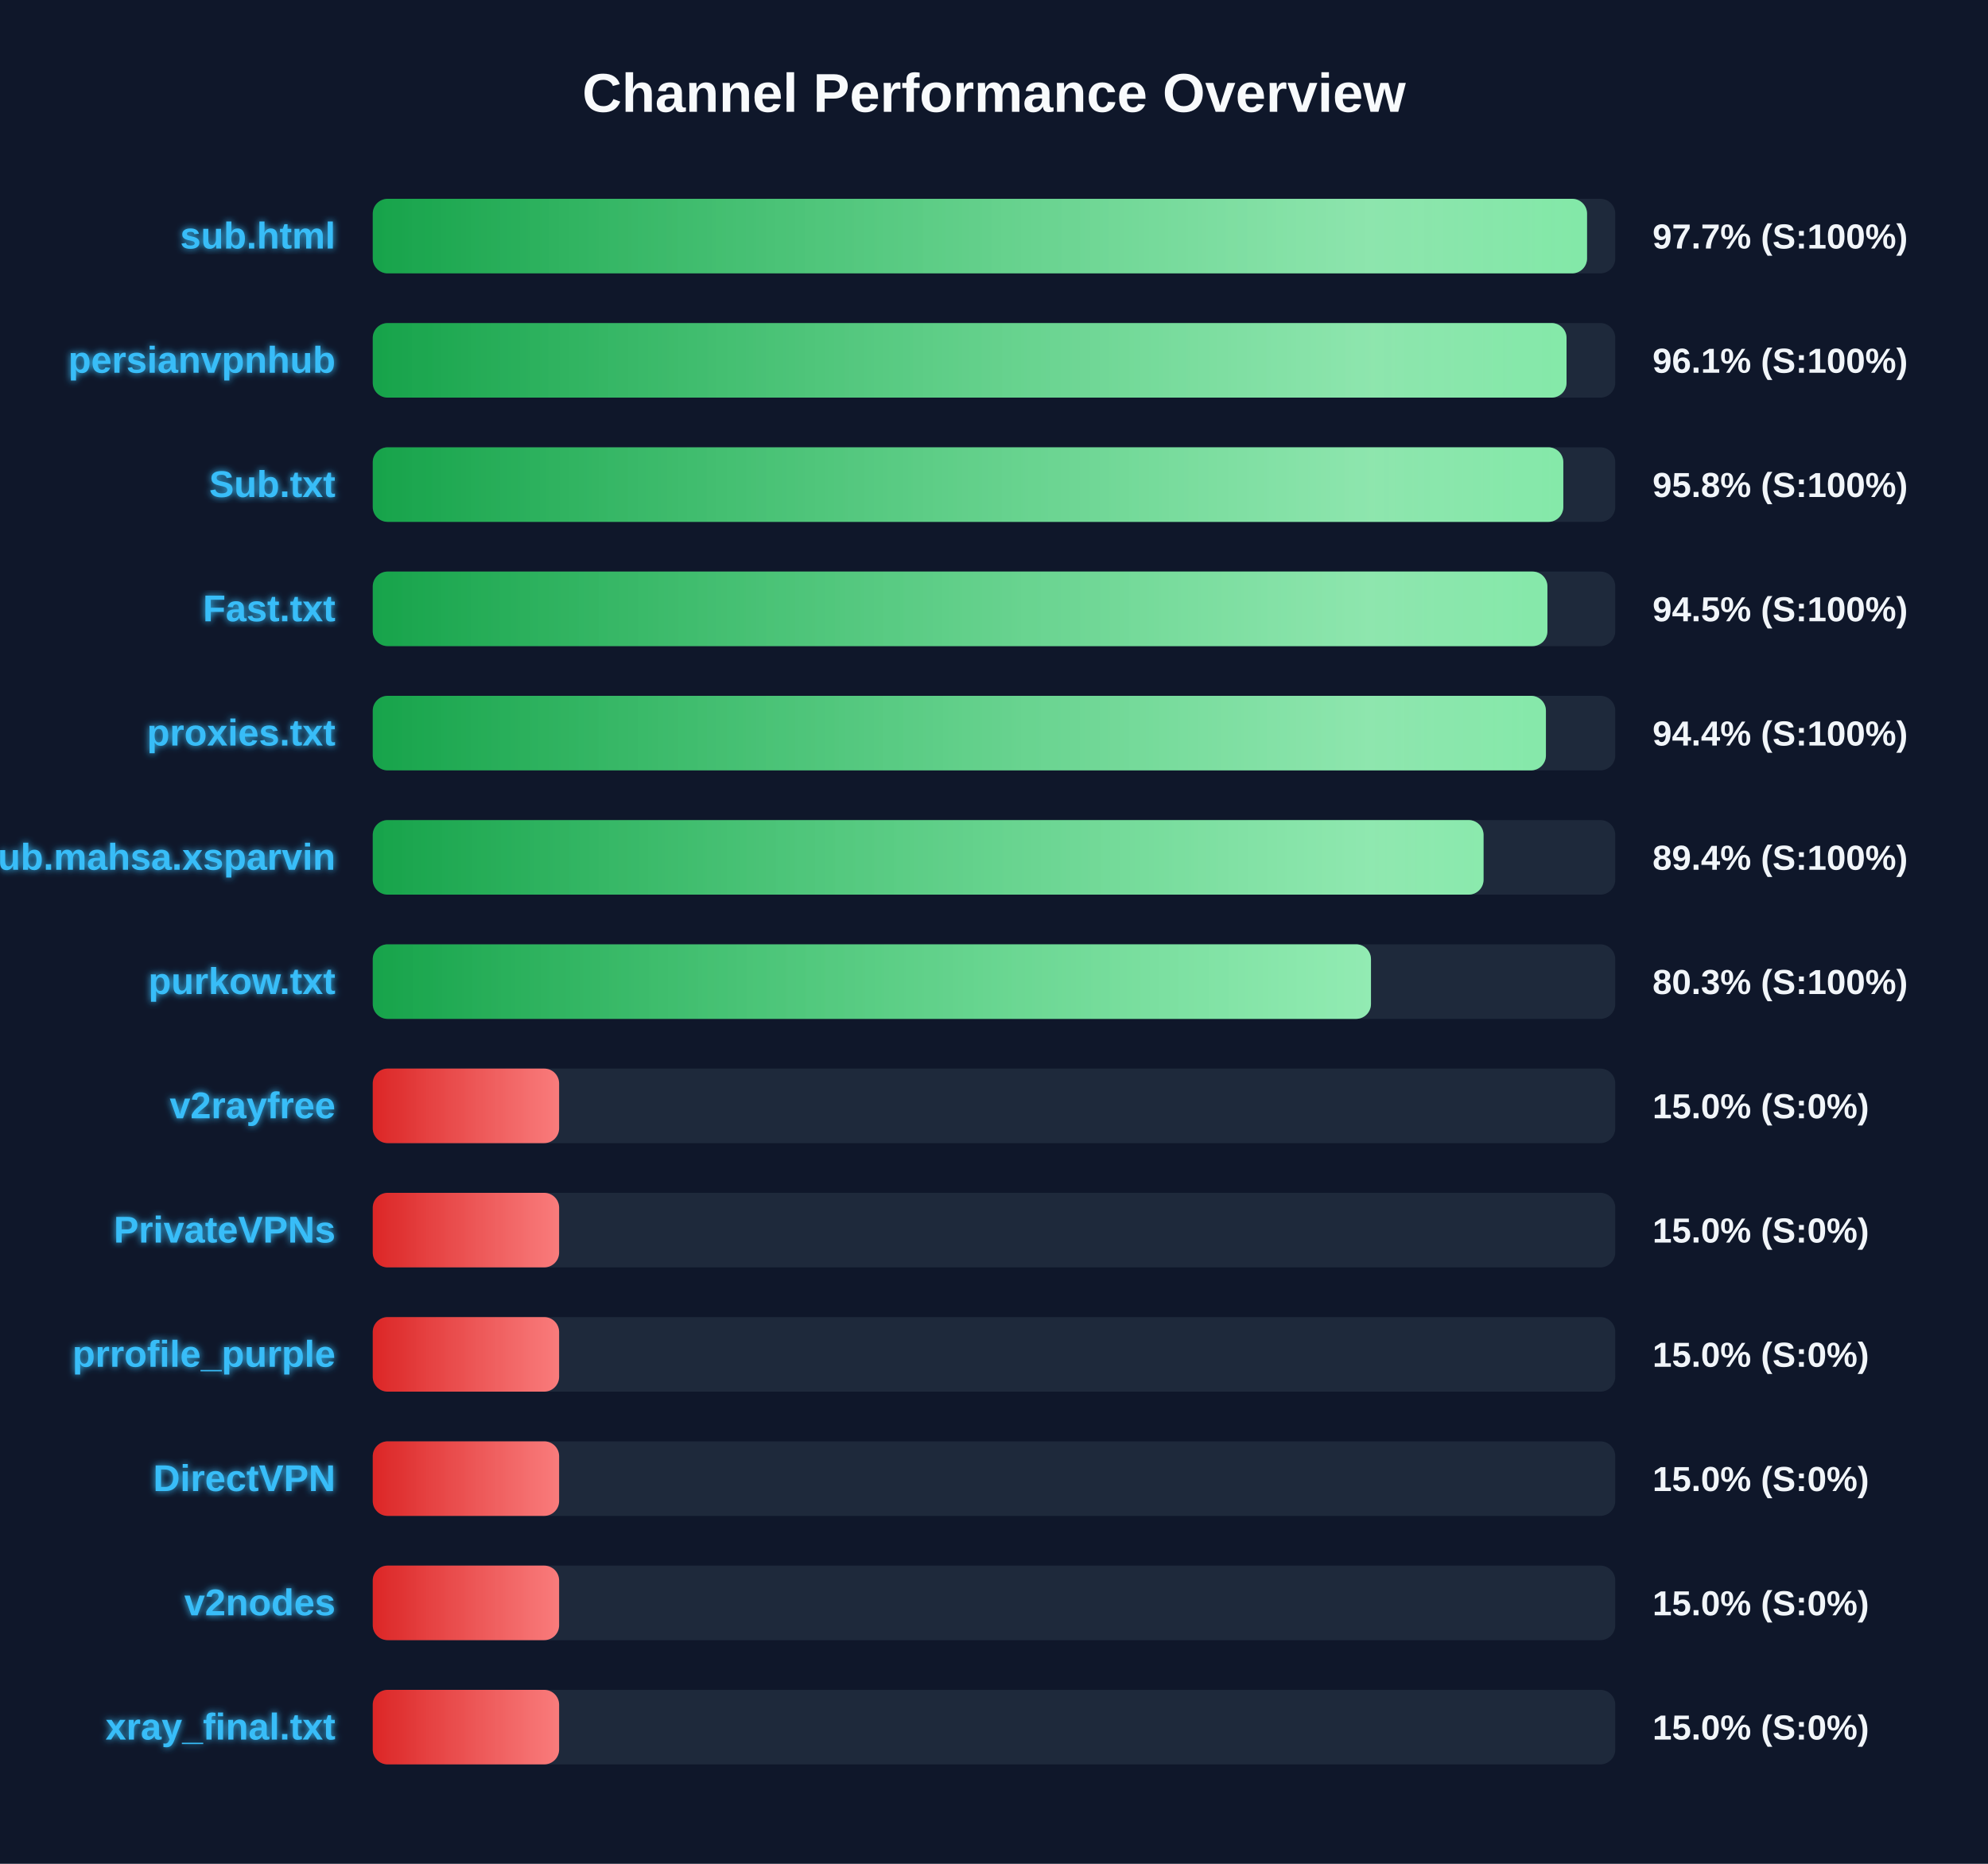
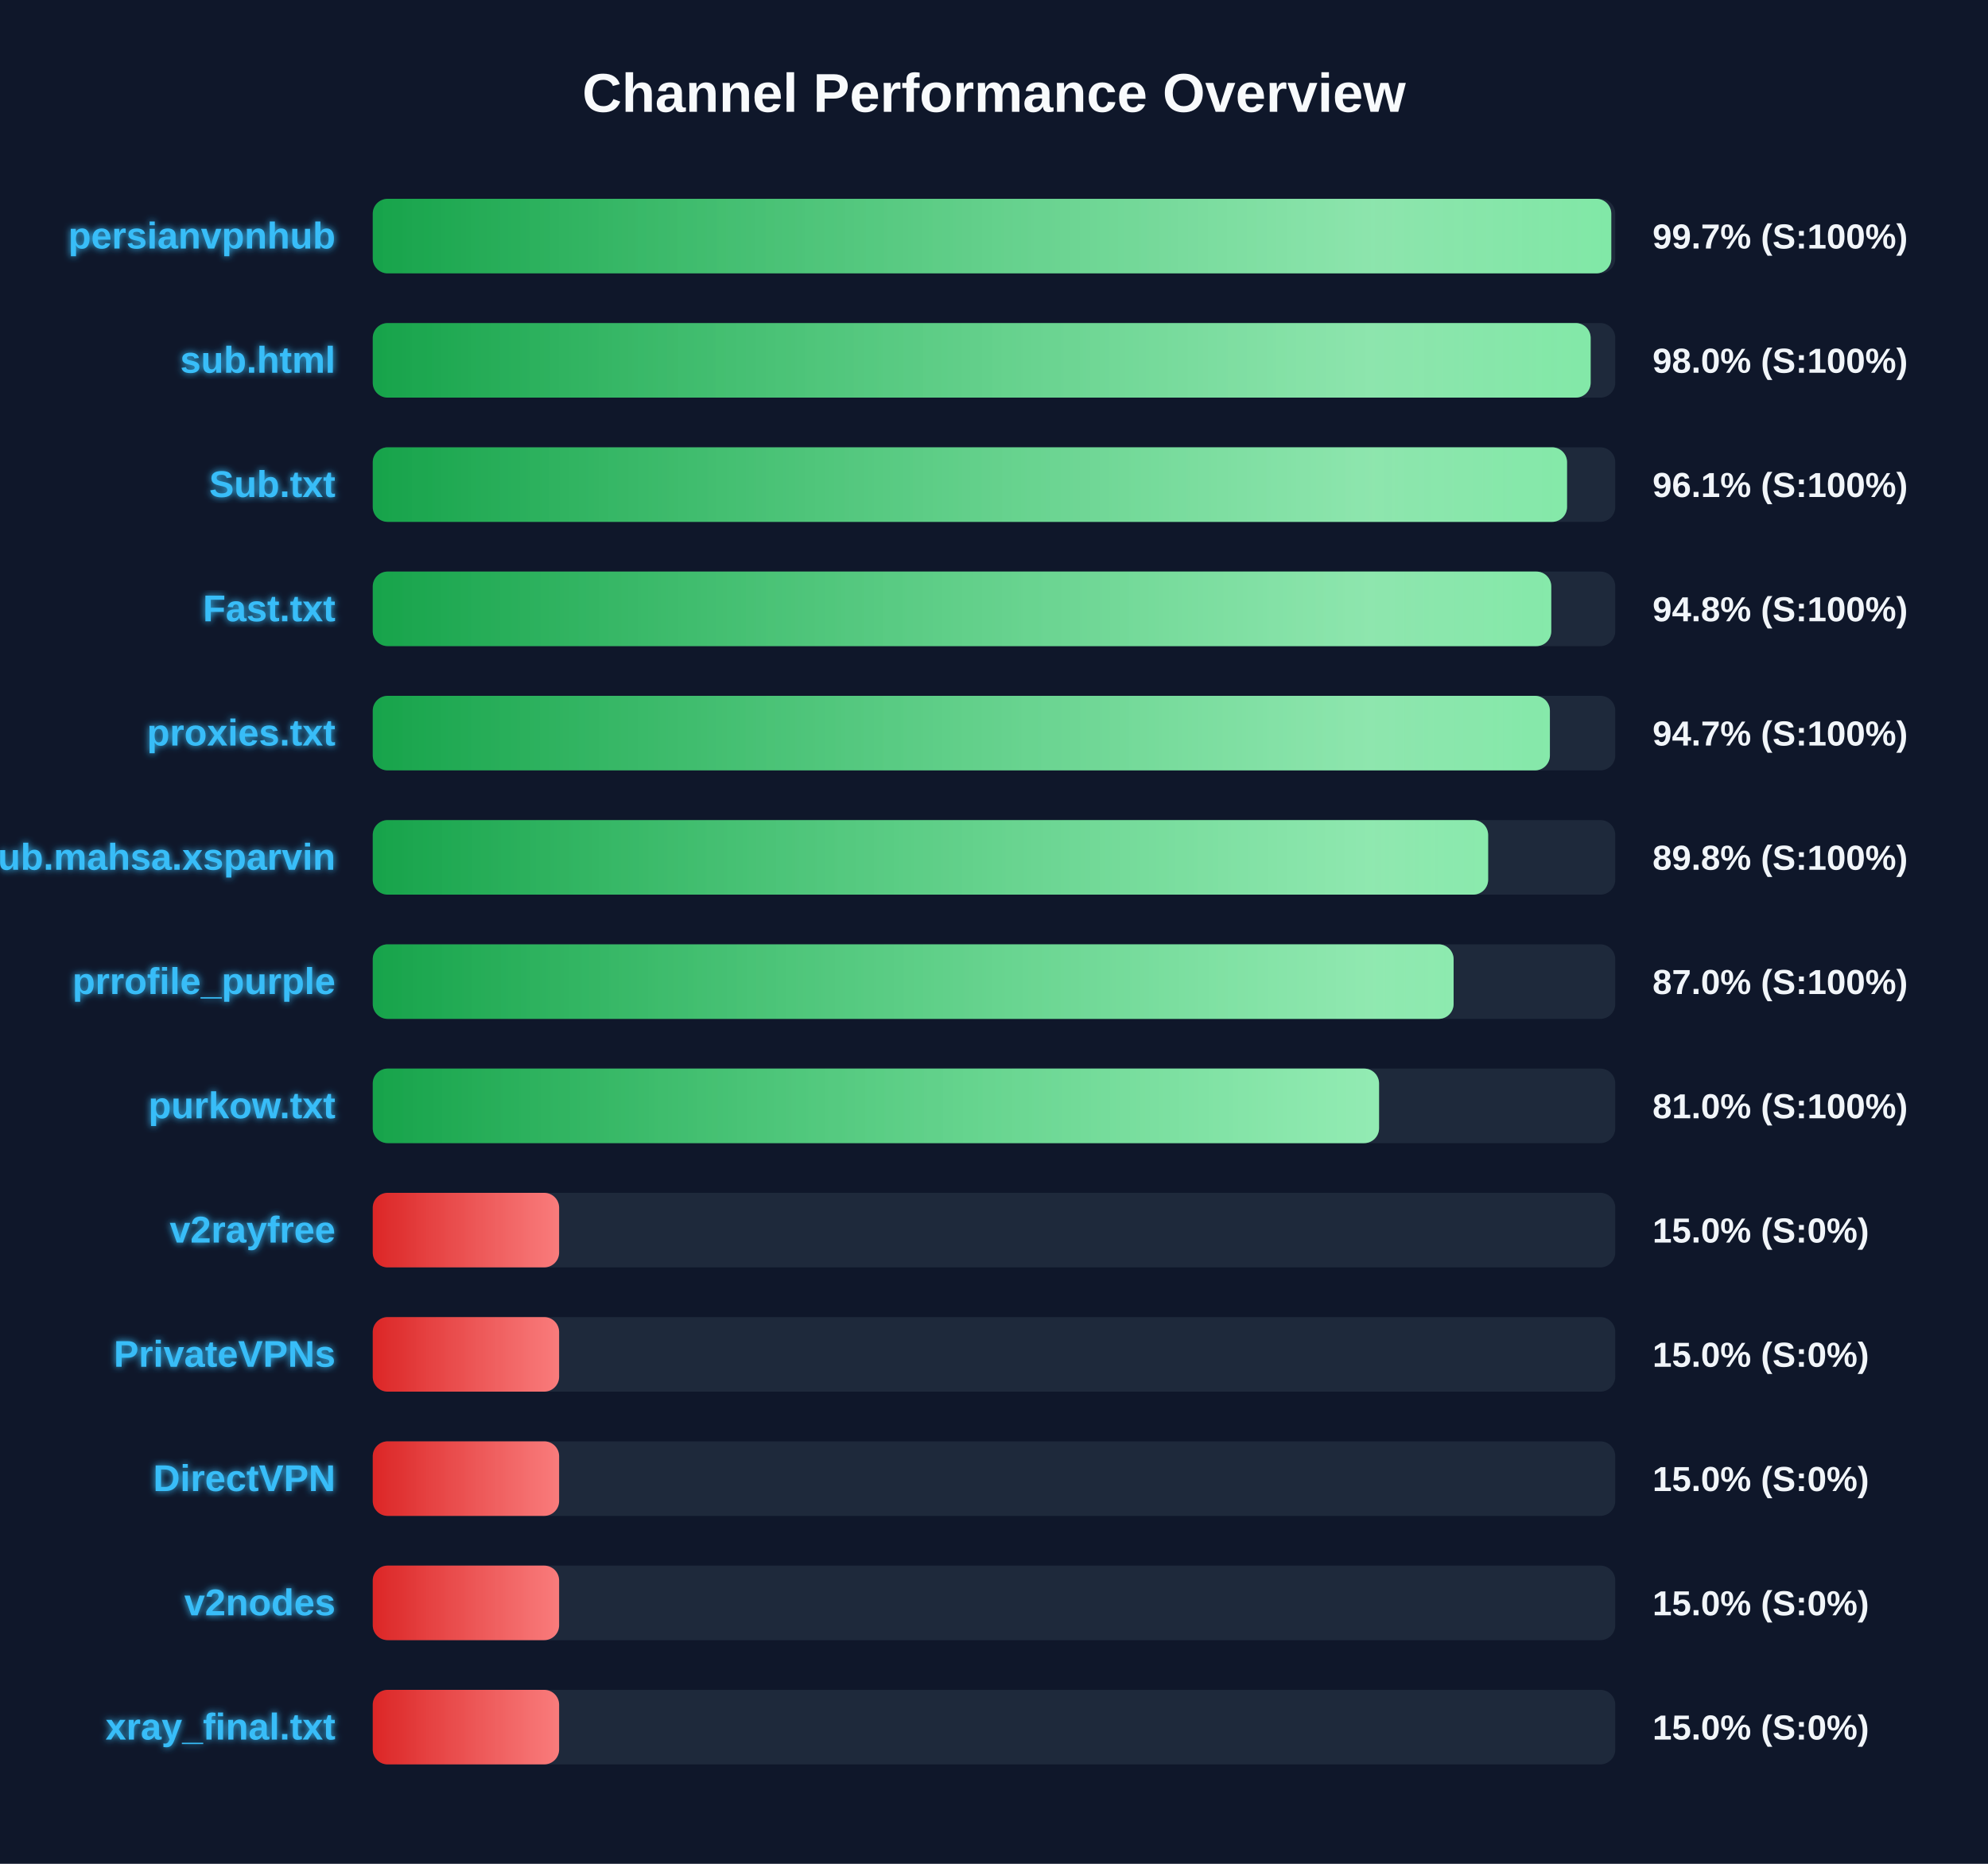
<svg xmlns="http://www.w3.org/2000/svg" width="800" height="750" version="1.1">
  <defs>
    <linearGradient id="grad-green" x1="0%" y1="0%" x2="100%" y2="0%">
      <stop offset="0%" stop-color="#16a34a" />
      <stop offset="100%" stop-color="#4ade80" />
    </linearGradient>
    <linearGradient id="grad-yellow" x1="0%" y1="0%" x2="100%" y2="0%">
      <stop offset="0%" stop-color="#ca8a04" />
      <stop offset="100%" stop-color="#fde047" />
    </linearGradient>
    <linearGradient id="grad-red" x1="0%" y1="0%" x2="100%" y2="0%">
      <stop offset="0%" stop-color="#dc2626" />
      <stop offset="100%" stop-color="#f87171" />
    </linearGradient>
    <linearGradient id="shimmer" x1="0%" y1="0%" x2="100%" y2="0%">
      <stop offset="0%" stop-color="rgba(255,255,255,0)" />
      <stop offset="50%" stop-color="rgba(255,255,255,0.4)" />
      <stop offset="100%" stop-color="rgba(255,255,255,0)" />
    </linearGradient>
    <filter id="glow" x="-20%" y="-20%" width="140%" height="140%">
      <feGaussianBlur stdDeviation="1.5" result="blur" />
      <feComposite in="SourceGraphic" in2="blur" operator="over" />
    </filter>
  </defs>
  <style>
        .bg-rect { fill: #0f172a; }
        .title { font: bold 22px 'Segoe UI', Arial, sans-serif; fill: #f8fafc; }
        .row { font: bold 15px 'Segoe UI', Arial, sans-serif; fill: #38bdf8; filter: url(#glow); }
        .score { font: bold 14px 'Segoe UI', Arial, sans-serif; fill: #f1f5f9; }
        @keyframes shimmer-anim {
            0% { transform: translateX(-100%); }
            100% { transform: translateX(200%); }
        }
        .shimmer-rect {
            animation: shimmer-anim 2.5s infinite linear;
        }
    </style>
  <rect width="100%" height="100%" class="bg-rect" />
  <text x="400" y="45" text-anchor="middle" class="title">Channel Performance Overview</text>
  <rect x="150" y="80" width="500" height="30" fill="#1e293b" rx="6" />
  <clipPath id="clip-0">
-     <rect x="150" y="80" width="488.65" height="30" rx="6" />
+     <rect x="150" y="80" width="498.4" height="30" rx="6" />
  </clipPath>
-   <rect x="150" y="80" width="488.65" height="30" fill="url(#grad-green)" rx="6" />
+   <rect x="150" y="80" width="498.4" height="30" fill="url(#grad-green)" rx="6" />
  <g clip-path="url(#clip-0)">
    <rect x="150" y="80" width="100%" height="30" fill="url(#shimmer)" class="shimmer-rect" />
  </g>
-   <text x="135" y="100" text-anchor="end" class="row">sub.html</text>
-   <text x="665" y="100" text-anchor="start" class="score">97.7% (S:100%)</text>
+   <text x="135" y="100" text-anchor="end" class="row">persianvpnhub</text>
+   <text x="665" y="100" text-anchor="start" class="score">99.7% (S:100%)</text>
  <rect x="150" y="130" width="500" height="30" fill="#1e293b" rx="6" />
  <clipPath id="clip-1">
-     <rect x="150" y="130" width="480.4" height="30" rx="6" />
+     <rect x="150" y="130" width="490.1" height="30" rx="6" />
  </clipPath>
-   <rect x="150" y="130" width="480.4" height="30" fill="url(#grad-green)" rx="6" />
+   <rect x="150" y="130" width="490.1" height="30" fill="url(#grad-green)" rx="6" />
  <g clip-path="url(#clip-1)">
    <rect x="150" y="130" width="100%" height="30" fill="url(#shimmer)" class="shimmer-rect" />
  </g>
-   <text x="135" y="150" text-anchor="end" class="row">persianvpnhub</text>
-   <text x="665" y="150" text-anchor="start" class="score">96.1% (S:100%)</text>
+   <text x="135" y="150" text-anchor="end" class="row">sub.html</text>
+   <text x="665" y="150" text-anchor="start" class="score">98.0% (S:100%)</text>
  <rect x="150" y="180" width="500" height="30" fill="#1e293b" rx="6" />
  <clipPath id="clip-2">
-     <rect x="150" y="180" width="479.1" height="30" rx="6" />
+     <rect x="150" y="180" width="480.6" height="30" rx="6" />
  </clipPath>
-   <rect x="150" y="180" width="479.1" height="30" fill="url(#grad-green)" rx="6" />
+   <rect x="150" y="180" width="480.6" height="30" fill="url(#grad-green)" rx="6" />
  <g clip-path="url(#clip-2)">
    <rect x="150" y="180" width="100%" height="30" fill="url(#shimmer)" class="shimmer-rect" />
  </g>
  <text x="135" y="200" text-anchor="end" class="row">Sub.txt</text>
-   <text x="665" y="200" text-anchor="start" class="score">95.8% (S:100%)</text>
+   <text x="665" y="200" text-anchor="start" class="score">96.1% (S:100%)</text>
  <rect x="150" y="230" width="500" height="30" fill="#1e293b" rx="6" />
  <clipPath id="clip-3">
-     <rect x="150" y="230" width="472.7" height="30" rx="6" />
+     <rect x="150" y="230" width="474.25" height="30" rx="6" />
  </clipPath>
-   <rect x="150" y="230" width="472.7" height="30" fill="url(#grad-green)" rx="6" />
+   <rect x="150" y="230" width="474.25" height="30" fill="url(#grad-green)" rx="6" />
  <g clip-path="url(#clip-3)">
    <rect x="150" y="230" width="100%" height="30" fill="url(#shimmer)" class="shimmer-rect" />
  </g>
  <text x="135" y="250" text-anchor="end" class="row">Fast.txt</text>
-   <text x="665" y="250" text-anchor="start" class="score">94.5% (S:100%)</text>
+   <text x="665" y="250" text-anchor="start" class="score">94.8% (S:100%)</text>
  <rect x="150" y="280" width="500" height="30" fill="#1e293b" rx="6" />
  <clipPath id="clip-4">
-     <rect x="150" y="280" width="472.1" height="30" rx="6" />
+     <rect x="150" y="280" width="473.7" height="30" rx="6" />
  </clipPath>
-   <rect x="150" y="280" width="472.1" height="30" fill="url(#grad-green)" rx="6" />
+   <rect x="150" y="280" width="473.7" height="30" fill="url(#grad-green)" rx="6" />
  <g clip-path="url(#clip-4)">
    <rect x="150" y="280" width="100%" height="30" fill="url(#shimmer)" class="shimmer-rect" />
  </g>
  <text x="135" y="300" text-anchor="end" class="row">proxies.txt</text>
-   <text x="665" y="300" text-anchor="start" class="score">94.4% (S:100%)</text>
+   <text x="665" y="300" text-anchor="start" class="score">94.7% (S:100%)</text>
  <rect x="150" y="330" width="500" height="30" fill="#1e293b" rx="6" />
  <clipPath id="clip-5">
-     <rect x="150" y="330" width="447.0" height="30" rx="6" />
+     <rect x="150" y="330" width="448.85" height="30" rx="6" />
  </clipPath>
-   <rect x="150" y="330" width="447.0" height="30" fill="url(#grad-green)" rx="6" />
+   <rect x="150" y="330" width="448.85" height="30" fill="url(#grad-green)" rx="6" />
  <g clip-path="url(#clip-5)">
    <rect x="150" y="330" width="100%" height="30" fill="url(#shimmer)" class="shimmer-rect" />
  </g>
  <text x="135" y="350" text-anchor="end" class="row">Sub.mahsa.xsparvin</text>
-   <text x="665" y="350" text-anchor="start" class="score">89.4% (S:100%)</text>
+   <text x="665" y="350" text-anchor="start" class="score">89.8% (S:100%)</text>
  <rect x="150" y="380" width="500" height="30" fill="#1e293b" rx="6" />
  <clipPath id="clip-6">
-     <rect x="150" y="380" width="401.7" height="30" rx="6" />
+     <rect x="150" y="380" width="434.95" height="30" rx="6" />
  </clipPath>
-   <rect x="150" y="380" width="401.7" height="30" fill="url(#grad-green)" rx="6" />
+   <rect x="150" y="380" width="434.95" height="30" fill="url(#grad-green)" rx="6" />
  <g clip-path="url(#clip-6)">
    <rect x="150" y="380" width="100%" height="30" fill="url(#shimmer)" class="shimmer-rect" />
  </g>
-   <text x="135" y="400" text-anchor="end" class="row">purkow.txt</text>
-   <text x="665" y="400" text-anchor="start" class="score">80.3% (S:100%)</text>
+   <text x="135" y="400" text-anchor="end" class="row">prrofile_purple</text>
+   <text x="665" y="400" text-anchor="start" class="score">87.0% (S:100%)</text>
  <rect x="150" y="430" width="500" height="30" fill="#1e293b" rx="6" />
  <clipPath id="clip-7">
-     <rect x="150" y="430" width="75.0" height="30" rx="6" />
+     <rect x="150" y="430" width="404.95" height="30" rx="6" />
  </clipPath>
-   <rect x="150" y="430" width="75.0" height="30" fill="url(#grad-red)" rx="6" />
+   <rect x="150" y="430" width="404.95" height="30" fill="url(#grad-green)" rx="6" />
  <g clip-path="url(#clip-7)">
    <rect x="150" y="430" width="100%" height="30" fill="url(#shimmer)" class="shimmer-rect" />
  </g>
-   <text x="135" y="450" text-anchor="end" class="row">v2rayfree</text>
-   <text x="665" y="450" text-anchor="start" class="score">15.0% (S:0%)</text>
+   <text x="135" y="450" text-anchor="end" class="row">purkow.txt</text>
+   <text x="665" y="450" text-anchor="start" class="score">81.0% (S:100%)</text>
  <rect x="150" y="480" width="500" height="30" fill="#1e293b" rx="6" />
  <clipPath id="clip-8">
    <rect x="150" y="480" width="75.0" height="30" rx="6" />
  </clipPath>
  <rect x="150" y="480" width="75.0" height="30" fill="url(#grad-red)" rx="6" />
  <g clip-path="url(#clip-8)">
    <rect x="150" y="480" width="100%" height="30" fill="url(#shimmer)" class="shimmer-rect" />
  </g>
-   <text x="135" y="500" text-anchor="end" class="row">PrivateVPNs</text>
+   <text x="135" y="500" text-anchor="end" class="row">v2rayfree</text>
  <text x="665" y="500" text-anchor="start" class="score">15.0% (S:0%)</text>
  <rect x="150" y="530" width="500" height="30" fill="#1e293b" rx="6" />
  <clipPath id="clip-9">
    <rect x="150" y="530" width="75.0" height="30" rx="6" />
  </clipPath>
  <rect x="150" y="530" width="75.0" height="30" fill="url(#grad-red)" rx="6" />
  <g clip-path="url(#clip-9)">
    <rect x="150" y="530" width="100%" height="30" fill="url(#shimmer)" class="shimmer-rect" />
  </g>
-   <text x="135" y="550" text-anchor="end" class="row">prrofile_purple</text>
+   <text x="135" y="550" text-anchor="end" class="row">PrivateVPNs</text>
  <text x="665" y="550" text-anchor="start" class="score">15.0% (S:0%)</text>
  <rect x="150" y="580" width="500" height="30" fill="#1e293b" rx="6" />
  <clipPath id="clip-10">
    <rect x="150" y="580" width="75.0" height="30" rx="6" />
  </clipPath>
  <rect x="150" y="580" width="75.0" height="30" fill="url(#grad-red)" rx="6" />
  <g clip-path="url(#clip-10)">
    <rect x="150" y="580" width="100%" height="30" fill="url(#shimmer)" class="shimmer-rect" />
  </g>
  <text x="135" y="600" text-anchor="end" class="row">DirectVPN</text>
  <text x="665" y="600" text-anchor="start" class="score">15.0% (S:0%)</text>
  <rect x="150" y="630" width="500" height="30" fill="#1e293b" rx="6" />
  <clipPath id="clip-11">
    <rect x="150" y="630" width="75.0" height="30" rx="6" />
  </clipPath>
  <rect x="150" y="630" width="75.0" height="30" fill="url(#grad-red)" rx="6" />
  <g clip-path="url(#clip-11)">
    <rect x="150" y="630" width="100%" height="30" fill="url(#shimmer)" class="shimmer-rect" />
  </g>
  <text x="135" y="650" text-anchor="end" class="row">v2nodes</text>
  <text x="665" y="650" text-anchor="start" class="score">15.0% (S:0%)</text>
  <rect x="150" y="680" width="500" height="30" fill="#1e293b" rx="6" />
  <clipPath id="clip-12">
    <rect x="150" y="680" width="75.0" height="30" rx="6" />
  </clipPath>
  <rect x="150" y="680" width="75.0" height="30" fill="url(#grad-red)" rx="6" />
  <g clip-path="url(#clip-12)">
    <rect x="150" y="680" width="100%" height="30" fill="url(#shimmer)" class="shimmer-rect" />
  </g>
  <text x="135" y="700" text-anchor="end" class="row">xray_final.txt</text>
  <text x="665" y="700" text-anchor="start" class="score">15.0% (S:0%)</text>
</svg>
